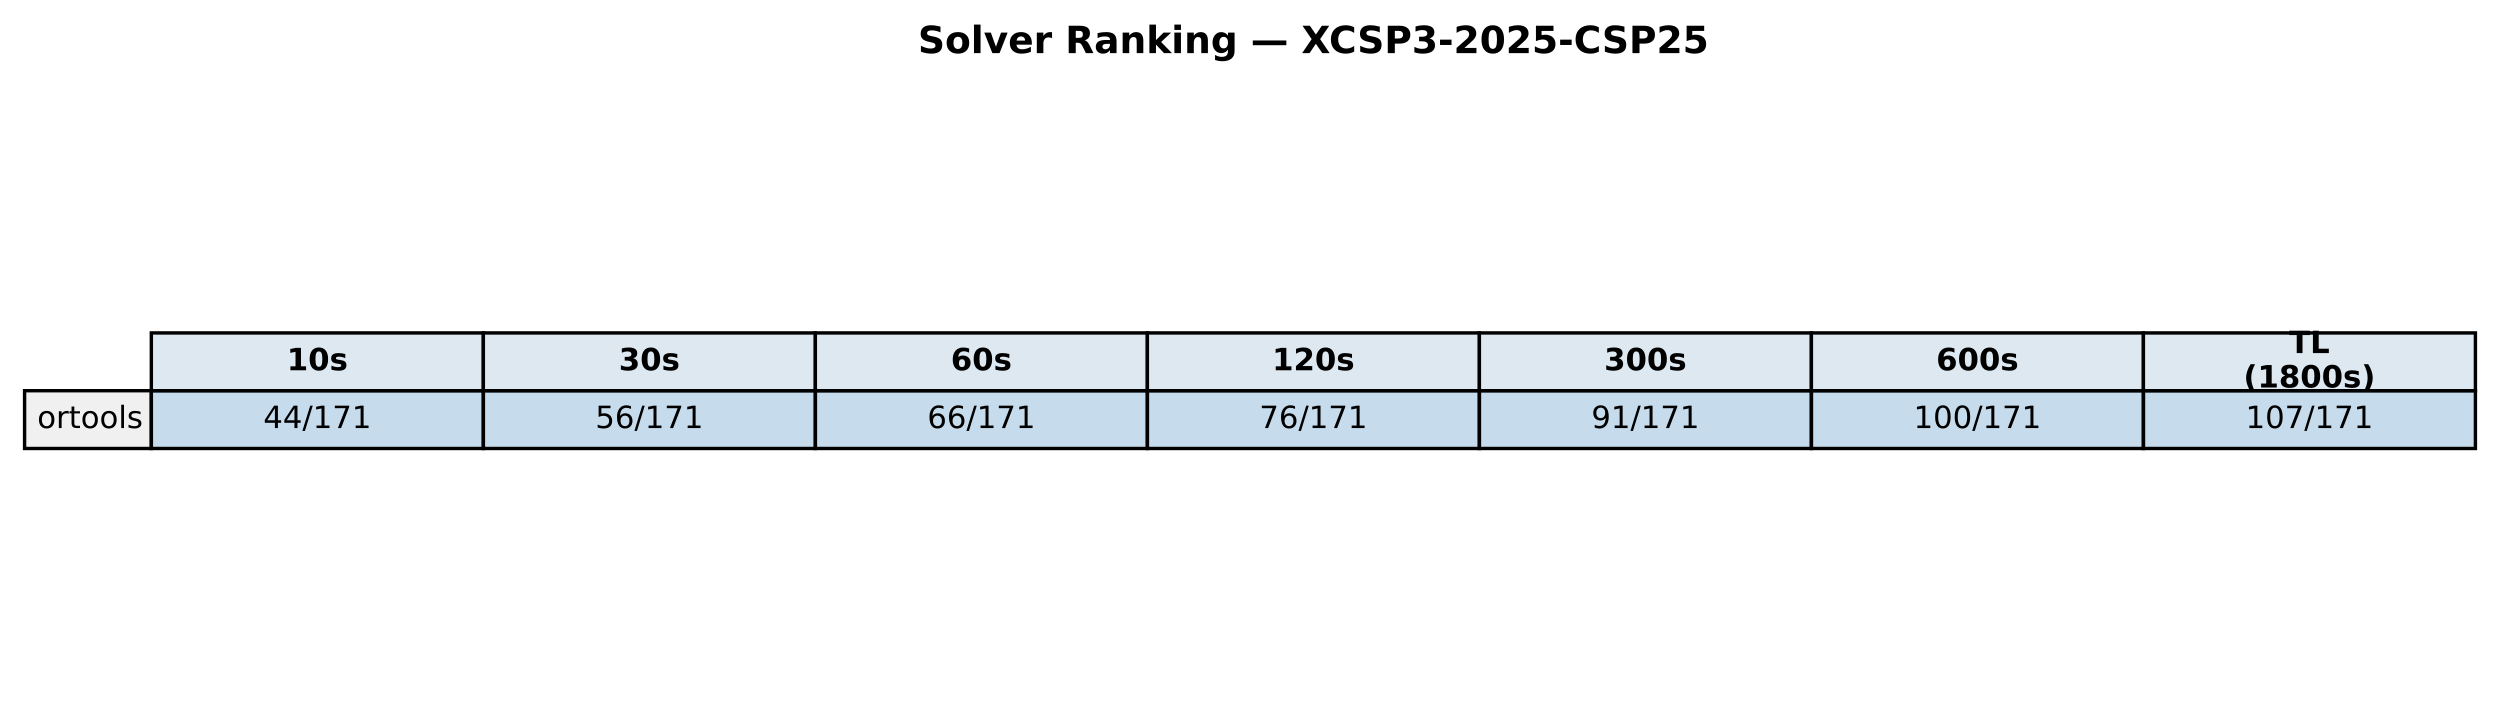
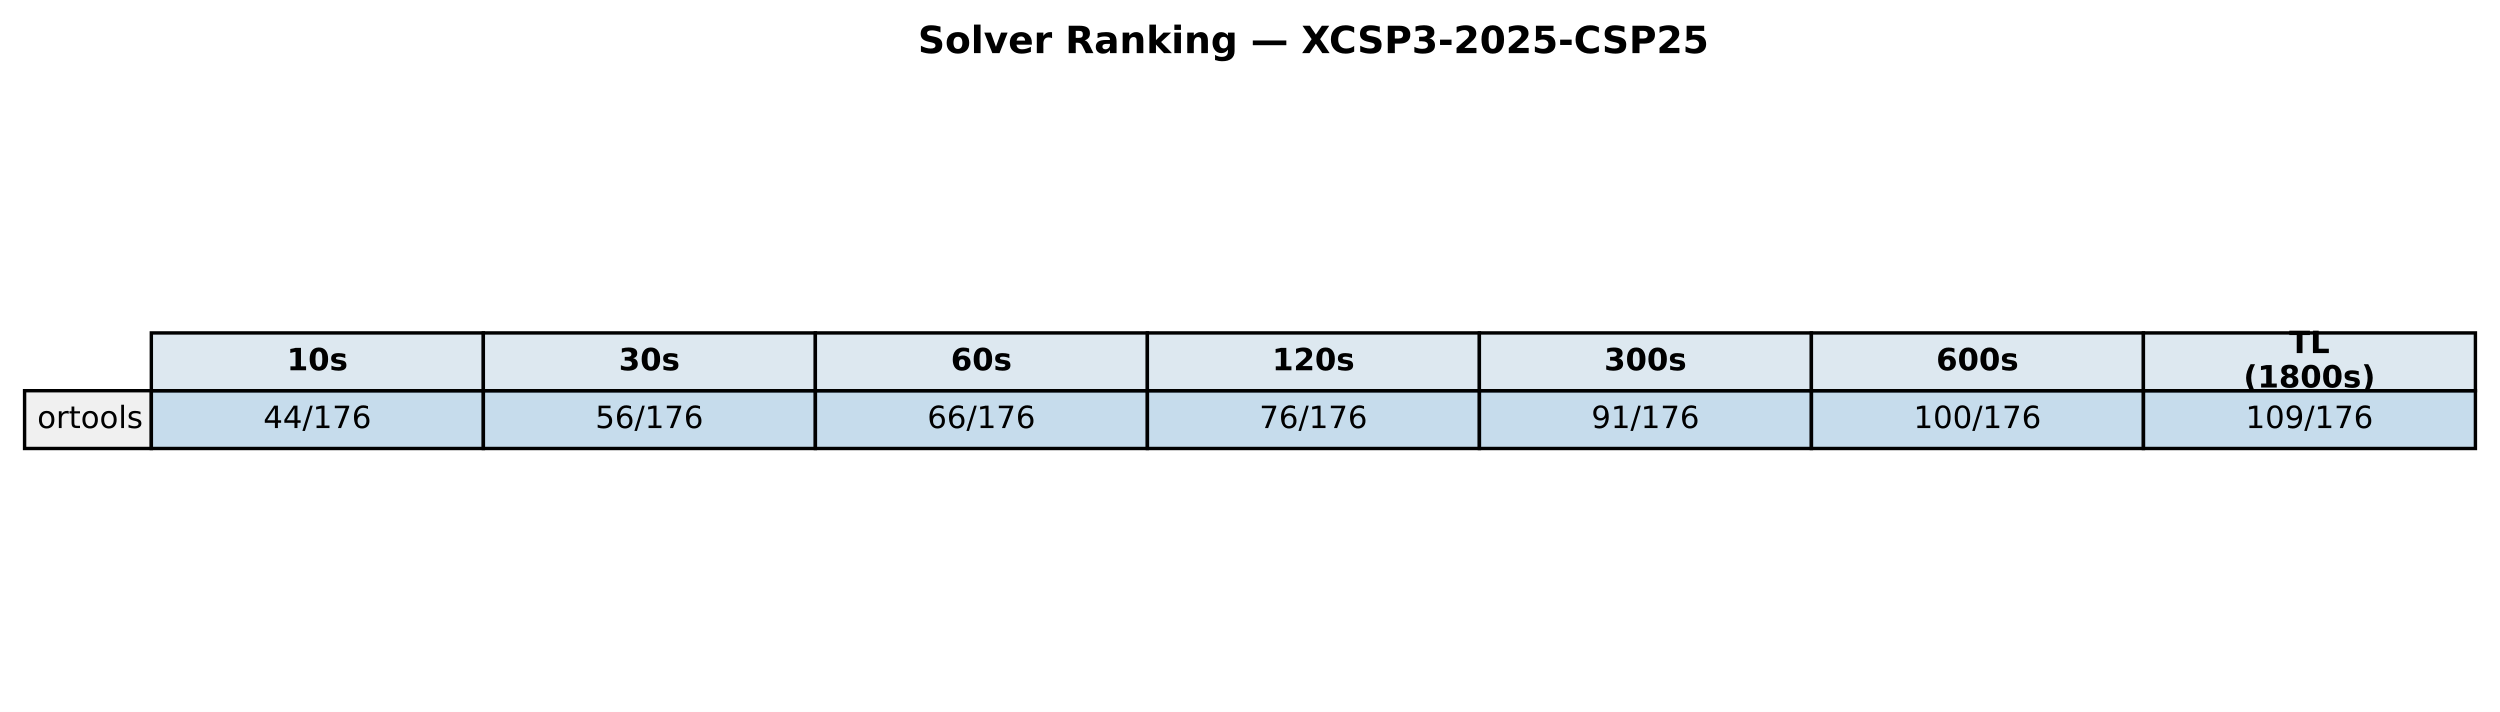
<svg xmlns="http://www.w3.org/2000/svg" xmlns:xlink="http://www.w3.org/1999/xlink" width="732.249pt" height="208.518pt" viewBox="0 0 732.249 208.518" version="1.1">
  <defs>
    <style type="text/css">*{stroke-linejoin: round; stroke-linecap: butt}</style>
  </defs>
  <g id="figure_1">
    <g id="patch_1">
      <path d="M 0 208.518  L 732.249 208.518  L 732.249 0  L 0 0  z " style="fill: #ffffff" />
    </g>
    <g id="axes_1">
      <g id="table_1">
        <g id="patch_2">
          <path d="M 44.325 114.438  L 141.571 114.438  L 141.571 97.514  L 44.325 97.514  z " style="fill: #dde8f0; stroke: #000000; stroke-linejoin: miter" />
        </g>
        <g id="text_1">
          <g transform="translate(84.00791 108.4594) scale(0.09 -0.09)">
            <defs>
              <path id="DejaVuSans-Bold-31" d="M 750 831  L 1813 831  L 1813 3847  L 722 3622  L 722 4441  L 1806 4666  L 2950 4666  L 2950 831  L 4013 831  L 4013 0  L 750 0  L 750 831  z " transform="scale(0.015625)" />
              <path id="DejaVuSans-Bold-30" d="M 2944 2338  Q 2944 3213 2780 3570  Q 2616 3928 2228 3928  Q 1841 3928 1675 3570  Q 1509 3213 1509 2338  Q 1509 1453 1675 1090  Q 1841 728 2228 728  Q 2613 728 2778 1090  Q 2944 1453 2944 2338  z M 4147 2328  Q 4147 1169 3647 539  Q 3147 -91 2228 -91  Q 1306 -91 806 539  Q 306 1169 306 2328  Q 306 3491 806 4120  Q 1306 4750 2228 4750  Q 3147 4750 3647 4120  Q 4147 3491 4147 2328  z " transform="scale(0.015625)" />
              <path id="DejaVuSans-Bold-73" d="M 3272 3391  L 3272 2541  Q 2913 2691 2578 2766  Q 2244 2841 1947 2841  Q 1628 2841 1473 2761  Q 1319 2681 1319 2516  Q 1319 2381 1436 2309  Q 1553 2238 1856 2203  L 2053 2175  Q 2913 2066 3209 1816  Q 3506 1566 3506 1031  Q 3506 472 3093 190  Q 2681 -91 1863 -91  Q 1516 -91 1145 -36  Q 775 19 384 128  L 384 978  Q 719 816 1070 734  Q 1422 653 1784 653  Q 2113 653 2278 743  Q 2444 834 2444 1013  Q 2444 1163 2330 1236  Q 2216 1309 1875 1350  L 1678 1375  Q 931 1469 631 1722  Q 331 1975 331 2491  Q 331 3047 712 3315  Q 1094 3584 1881 3584  Q 2191 3584 2531 3537  Q 2872 3491 3272 3391  z " transform="scale(0.015625)" />
            </defs>
            <use xlink:href="#DejaVuSans-Bold-31" />
            <use xlink:href="#DejaVuSans-Bold-30" transform="translate(69.58008 0)" />
            <use xlink:href="#DejaVuSans-Bold-73" transform="translate(139.1602 0)" />
          </g>
        </g>
        <g id="patch_3">
          <path d="M 141.571 114.438  L 238.818 114.438  L 238.818 97.514  L 141.571 97.514  z " style="fill: #dde8f0; stroke: #000000; stroke-linejoin: miter" />
        </g>
        <g id="text_2">
          <g transform="translate(181.2542 108.4594) scale(0.09 -0.09)">
            <defs>
              <path id="DejaVuSans-Bold-33" d="M 2981 2516  Q 3453 2394 3698 2092  Q 3944 1791 3944 1325  Q 3944 631 3412 270  Q 2881 -91 1863 -91  Q 1503 -91 1142 -33  Q 781 25 428 141  L 428 1069  Q 766 900 1098 814  Q 1431 728 1753 728  Q 2231 728 2486 893  Q 2741 1059 2741 1369  Q 2741 1688 2480 1852  Q 2219 2016 1709 2016  L 1228 2016  L 1228 2791  L 1734 2791  Q 2188 2791 2409 2933  Q 2631 3075 2631 3366  Q 2631 3634 2415 3781  Q 2200 3928 1806 3928  Q 1516 3928 1219 3862  Q 922 3797 628 3669  L 628 4550  Q 984 4650 1334 4700  Q 1684 4750 2022 4750  Q 2931 4750 3382 4451  Q 3834 4153 3834 3553  Q 3834 3144 3618 2883  Q 3403 2622 2981 2516  z " transform="scale(0.015625)" />
            </defs>
            <use xlink:href="#DejaVuSans-Bold-33" />
            <use xlink:href="#DejaVuSans-Bold-30" transform="translate(69.58008 0)" />
            <use xlink:href="#DejaVuSans-Bold-73" transform="translate(139.1602 0)" />
          </g>
        </g>
        <g id="patch_4">
          <path d="M 238.818 114.438  L 336.064 114.438  L 336.064 97.514  L 238.818 97.514  z " style="fill: #dde8f0; stroke: #000000; stroke-linejoin: miter" />
        </g>
        <g id="text_3">
          <g transform="translate(278.5005 108.4594) scale(0.09 -0.09)">
            <defs>
              <path id="DejaVuSans-Bold-36" d="M 2316 2303  Q 2000 2303 1842 2098  Q 1684 1894 1684 1484  Q 1684 1075 1842 870  Q 2000 666 2316 666  Q 2634 666 2792 870  Q 2950 1075 2950 1484  Q 2950 1894 2792 2098  Q 2634 2303 2316 2303  z M 3803 4544  L 3803 3681  Q 3506 3822 3243 3889  Q 2981 3956 2731 3956  Q 2194 3956 1894 3657  Q 1594 3359 1544 2772  Q 1750 2925 1990 3001  Q 2231 3078 2516 3078  Q 3231 3078 3670 2659  Q 4109 2241 4109 1563  Q 4109 813 3618 361  Q 3128 -91 2303 -91  Q 1394 -91 895 523  Q 397 1138 397 2266  Q 397 3422 980 4083  Q 1563 4744 2578 4744  Q 2900 4744 3203 4694  Q 3506 4644 3803 4544  z " transform="scale(0.015625)" />
            </defs>
            <use xlink:href="#DejaVuSans-Bold-36" />
            <use xlink:href="#DejaVuSans-Bold-30" transform="translate(69.58008 0)" />
            <use xlink:href="#DejaVuSans-Bold-73" transform="translate(139.1602 0)" />
          </g>
        </g>
        <g id="patch_5">
          <path d="M 336.064 114.438  L 433.31 114.438  L 433.31 97.514  L 336.064 97.514  z " style="fill: #dde8f0; stroke: #000000; stroke-linejoin: miter" />
        </g>
        <g id="text_4">
          <g transform="translate(372.6157 108.4594) scale(0.09 -0.09)">
            <defs>
              <path id="DejaVuSans-Bold-32" d="M 1844 884  L 3897 884  L 3897 0  L 506 0  L 506 884  L 2209 2388  Q 2438 2594 2547 2791  Q 2656 2988 2656 3200  Q 2656 3528 2436 3728  Q 2216 3928 1850 3928  Q 1569 3928 1234 3808  Q 900 3688 519 3450  L 519 4475  Q 925 4609 1322 4679  Q 1719 4750 2100 4750  Q 2938 4750 3402 4381  Q 3866 4013 3866 3353  Q 3866 2972 3669 2642  Q 3472 2313 2841 1759  L 1844 884  z " transform="scale(0.015625)" />
            </defs>
            <use xlink:href="#DejaVuSans-Bold-31" />
            <use xlink:href="#DejaVuSans-Bold-32" transform="translate(69.58008 0)" />
            <use xlink:href="#DejaVuSans-Bold-30" transform="translate(139.1602 0)" />
            <use xlink:href="#DejaVuSans-Bold-73" transform="translate(208.7402 0)" />
          </g>
        </g>
        <g id="patch_6">
          <path d="M 433.31 114.438  L 530.556 114.438  L 530.556 97.514  L 433.31 97.514  z " style="fill: #dde8f0; stroke: #000000; stroke-linejoin: miter" />
        </g>
        <g id="text_5">
          <g transform="translate(469.862 108.4594) scale(0.09 -0.09)">
            <use xlink:href="#DejaVuSans-Bold-33" />
            <use xlink:href="#DejaVuSans-Bold-30" transform="translate(69.58008 0)" />
            <use xlink:href="#DejaVuSans-Bold-30" transform="translate(139.1602 0)" />
            <use xlink:href="#DejaVuSans-Bold-73" transform="translate(208.7402 0)" />
          </g>
        </g>
        <g id="patch_7">
          <path d="M 530.556 114.438  L 627.803 114.438  L 627.803 97.514  L 530.556 97.514  z " style="fill: #dde8f0; stroke: #000000; stroke-linejoin: miter" />
        </g>
        <g id="text_6">
          <g transform="translate(567.1083 108.4594) scale(0.09 -0.09)">
            <use xlink:href="#DejaVuSans-Bold-36" />
            <use xlink:href="#DejaVuSans-Bold-30" transform="translate(69.58008 0)" />
            <use xlink:href="#DejaVuSans-Bold-30" transform="translate(139.1602 0)" />
            <use xlink:href="#DejaVuSans-Bold-73" transform="translate(208.7402 0)" />
          </g>
        </g>
        <g id="patch_8">
          <path d="M 627.803 114.438  L 725.049 114.438  L 725.049 97.514  L 627.803 97.514  z " style="fill: #dde8f0; stroke: #000000; stroke-linejoin: miter" />
        </g>
        <g id="text_7">
          <g transform="translate(670.4887 103.4204) scale(0.09 -0.09)">
            <defs>
              <path id="DejaVuSans-Bold-54" d="M 31 4666  L 4331 4666  L 4331 3756  L 2784 3756  L 2784 0  L 1581 0  L 1581 3756  L 31 3756  L 31 4666  z " transform="scale(0.015625)" />
              <path id="DejaVuSans-Bold-4c" d="M 588 4666  L 1791 4666  L 1791 909  L 3903 909  L 3903 0  L 588 0  L 588 4666  z " transform="scale(0.015625)" />
            </defs>
            <use xlink:href="#DejaVuSans-Bold-54" />
            <use xlink:href="#DejaVuSans-Bold-4c" transform="translate(68.21289 0)" />
          </g>
          <g transform="translate(657.1103 113.4984) scale(0.09 -0.09)">
            <defs>
              <path id="DejaVuSans-Bold-28" d="M 2413 -844  L 1484 -844  Q 1006 -72 778 623  Q 550 1319 550 2003  Q 550 2688 779 3389  Q 1009 4091 1484 4856  L 2413 4856  Q 2013 4116 1813 3408  Q 1613 2700 1613 2009  Q 1613 1319 1811 609  Q 2009 -100 2413 -844  z " transform="scale(0.015625)" />
              <path id="DejaVuSans-Bold-38" d="M 2228 2088  Q 1891 2088 1709 1903  Q 1528 1719 1528 1375  Q 1528 1031 1709 848  Q 1891 666 2228 666  Q 2563 666 2741 848  Q 2919 1031 2919 1375  Q 2919 1722 2741 1905  Q 2563 2088 2228 2088  z M 1350 2484  Q 925 2613 709 2878  Q 494 3144 494 3541  Q 494 4131 934 4440  Q 1375 4750 2228 4750  Q 3075 4750 3515 4442  Q 3956 4134 3956 3541  Q 3956 3144 3739 2878  Q 3522 2613 3097 2484  Q 3572 2353 3814 2058  Q 4056 1763 4056 1313  Q 4056 619 3595 264  Q 3134 -91 2228 -91  Q 1319 -91 855 264  Q 391 619 391 1313  Q 391 1763 633 2058  Q 875 2353 1350 2484  z M 1631 3419  Q 1631 3141 1786 2991  Q 1941 2841 2228 2841  Q 2509 2841 2662 2991  Q 2816 3141 2816 3419  Q 2816 3697 2662 3845  Q 2509 3994 2228 3994  Q 1941 3994 1786 3844  Q 1631 3694 1631 3419  z " transform="scale(0.015625)" />
              <path id="DejaVuSans-Bold-29" d="M 513 -844  Q 913 -100 1113 609  Q 1313 1319 1313 2009  Q 1313 2700 1113 3408  Q 913 4116 513 4856  L 1441 4856  Q 1916 4091 2145 3389  Q 2375 2688 2375 2003  Q 2375 1319 2147 623  Q 1919 -72 1441 -844  L 513 -844  z " transform="scale(0.015625)" />
            </defs>
            <use xlink:href="#DejaVuSans-Bold-28" />
            <use xlink:href="#DejaVuSans-Bold-31" transform="translate(45.70312 0)" />
            <use xlink:href="#DejaVuSans-Bold-38" transform="translate(115.2832 0)" />
            <use xlink:href="#DejaVuSans-Bold-30" transform="translate(184.8633 0)" />
            <use xlink:href="#DejaVuSans-Bold-30" transform="translate(254.4434 0)" />
            <use xlink:href="#DejaVuSans-Bold-73" transform="translate(324.0234 0)" />
            <use xlink:href="#DejaVuSans-Bold-29" transform="translate(383.5449 0)" />
          </g>
        </g>
        <g id="patch_9">
          <path d="M 7.2 131.363  L 44.325 131.363  L 44.325 114.438  L 7.2 114.438  z " style="fill: #f0f0f0; stroke: #000000; stroke-linejoin: miter" />
        </g>
        <g id="text_8">
          <g transform="translate(10.9125 125.3841) scale(0.09 -0.09)">
            <defs>
              <path id="DejaVuSans-6f" d="M 1959 3097  Q 1497 3097 1228 2736  Q 959 2375 959 1747  Q 959 1119 1226 758  Q 1494 397 1959 397  Q 2419 397 2687 759  Q 2956 1122 2956 1747  Q 2956 2369 2687 2733  Q 2419 3097 1959 3097  z M 1959 3584  Q 2709 3584 3137 3096  Q 3566 2609 3566 1747  Q 3566 888 3137 398  Q 2709 -91 1959 -91  Q 1206 -91 779 398  Q 353 888 353 1747  Q 353 2609 779 3096  Q 1206 3584 1959 3584  z " transform="scale(0.015625)" />
              <path id="DejaVuSans-72" d="M 2631 2963  Q 2534 3019 2420 3045  Q 2306 3072 2169 3072  Q 1681 3072 1420 2755  Q 1159 2438 1159 1844  L 1159 0  L 581 0  L 581 3500  L 1159 3500  L 1159 2956  Q 1341 3275 1631 3429  Q 1922 3584 2338 3584  Q 2397 3584 2469 3576  Q 2541 3569 2628 3553  L 2631 2963  z " transform="scale(0.015625)" />
              <path id="DejaVuSans-74" d="M 1172 4494  L 1172 3500  L 2356 3500  L 2356 3053  L 1172 3053  L 1172 1153  Q 1172 725 1289 603  Q 1406 481 1766 481  L 2356 481  L 2356 0  L 1766 0  Q 1100 0 847 248  Q 594 497 594 1153  L 594 3053  L 172 3053  L 172 3500  L 594 3500  L 594 4494  L 1172 4494  z " transform="scale(0.015625)" />
              <path id="DejaVuSans-6c" d="M 603 4863  L 1178 4863  L 1178 0  L 603 0  L 603 4863  z " transform="scale(0.015625)" />
              <path id="DejaVuSans-73" d="M 2834 3397  L 2834 2853  Q 2591 2978 2328 3040  Q 2066 3103 1784 3103  Q 1356 3103 1142 2972  Q 928 2841 928 2578  Q 928 2378 1081 2264  Q 1234 2150 1697 2047  L 1894 2003  Q 2506 1872 2764 1633  Q 3022 1394 3022 966  Q 3022 478 2636 193  Q 2250 -91 1575 -91  Q 1294 -91 989 -36  Q 684 19 347 128  L 347 722  Q 666 556 975 473  Q 1284 391 1588 391  Q 1994 391 2212 530  Q 2431 669 2431 922  Q 2431 1156 2273 1281  Q 2116 1406 1581 1522  L 1381 1569  Q 847 1681 609 1914  Q 372 2147 372 2553  Q 372 3047 722 3315  Q 1072 3584 1716 3584  Q 2034 3584 2315 3537  Q 2597 3491 2834 3397  z " transform="scale(0.015625)" />
            </defs>
            <use xlink:href="#DejaVuSans-6f" />
            <use xlink:href="#DejaVuSans-72" transform="translate(61.18164 0)" />
            <use xlink:href="#DejaVuSans-74" transform="translate(102.2949 0)" />
            <use xlink:href="#DejaVuSans-6f" transform="translate(141.5039 0)" />
            <use xlink:href="#DejaVuSans-6f" transform="translate(202.6855 0)" />
            <use xlink:href="#DejaVuSans-6c" transform="translate(263.8672 0)" />
            <use xlink:href="#DejaVuSans-73" transform="translate(291.6504 0)" />
          </g>
        </g>
        <g id="patch_10">
          <path d="M 44.325 131.363  L 141.571 131.363  L 141.571 114.438  L 44.325 114.438  z " style="fill: #1f77b4; fill-opacity: 0.25; stroke: #000000; stroke-linejoin: miter" />
        </g>
        <g id="text_9">
          <g transform="translate(77.11658 125.3841) scale(0.09 -0.09)">
            <defs>
              <path id="DejaVuSans-34" d="M 2419 4116  L 825 1625  L 2419 1625  L 2419 4116  z M 2253 4666  L 3047 4666  L 3047 1625  L 3713 1625  L 3713 1100  L 3047 1100  L 3047 0  L 2419 0  L 2419 1100  L 313 1100  L 313 1709  L 2253 4666  z " transform="scale(0.015625)" />
              <path id="DejaVuSans-2f" d="M 1625 4666  L 2156 4666  L 531 -594  L 0 -594  L 1625 4666  z " transform="scale(0.015625)" />
              <path id="DejaVuSans-31" d="M 794 531  L 1825 531  L 1825 4091  L 703 3866  L 703 4441  L 1819 4666  L 2450 4666  L 2450 531  L 3481 531  L 3481 0  L 794 0  L 794 531  z " transform="scale(0.015625)" />
              <path id="DejaVuSans-37" d="M 525 4666  L 3525 4666  L 3525 4397  L 1831 0  L 1172 0  L 2766 4134  L 525 4134  L 525 4666  z " transform="scale(0.015625)" />
+               <path id="DejaVuSans-36" d="M 2113 2584  Q 1688 2584 1439 2293  Q 1191 2003 1191 1497  Q 1191 994 1439 701  Q 1688 409 2113 409  Q 2538 409 2786 701  Q 3034 994 3034 1497  Q 3034 2003 2786 2293  Q 2538 2584 2113 2584  z M 3366 4563  L 3366 3988  Q 3128 4100 2886 4159  Q 2644 4219 2406 4219  Q 1781 4219 1451 3797  Q 1122 3375 1075 2522  Q 1259 2794 1537 2939  Q 1816 3084 2150 3084  Q 2853 3084 3261 2657  Q 3669 2231 3669 1497  Q 3669 778 3244 343  Q 2819 -91 2113 -91  Q 1303 -91 875 529  Q 447 1150 447 2328  Q 447 3434 972 4092  Q 1497 4750 2381 4750  Q 2619 4750 2861 4703  Q 3103 4656 3366 4563  z " transform="scale(0.015625)" />
            </defs>
            <use xlink:href="#DejaVuSans-34" />
            <use xlink:href="#DejaVuSans-34" transform="translate(63.62305 0)" />
            <use xlink:href="#DejaVuSans-2f" transform="translate(127.2461 0)" />
            <use xlink:href="#DejaVuSans-31" transform="translate(160.9375 0)" />
            <use xlink:href="#DejaVuSans-37" transform="translate(224.5605 0)" />
-             <use xlink:href="#DejaVuSans-31" transform="translate(288.1836 0)" />
+             <use xlink:href="#DejaVuSans-36" transform="translate(288.1836 0)" />
          </g>
        </g>
        <g id="patch_11">
          <path d="M 141.571 131.363  L 238.818 131.363  L 238.818 114.438  L 141.571 114.438  z " style="fill: #1f77b4; fill-opacity: 0.25; stroke: #000000; stroke-linejoin: miter" />
        </g>
        <g id="text_10">
          <g transform="translate(174.3629 125.3841) scale(0.09 -0.09)">
            <defs>
              <path id="DejaVuSans-35" d="M 691 4666  L 3169 4666  L 3169 4134  L 1269 4134  L 1269 2991  Q 1406 3038 1543 3061  Q 1681 3084 1819 3084  Q 2600 3084 3056 2656  Q 3513 2228 3513 1497  Q 3513 744 3044 326  Q 2575 -91 1722 -91  Q 1428 -91 1123 -41  Q 819 9 494 109  L 494 744  Q 775 591 1075 516  Q 1375 441 1709 441  Q 2250 441 2565 725  Q 2881 1009 2881 1497  Q 2881 1984 2565 2268  Q 2250 2553 1709 2553  Q 1456 2553 1204 2497  Q 953 2441 691 2322  L 691 4666  z " transform="scale(0.015625)" />
-               <path id="DejaVuSans-36" d="M 2113 2584  Q 1688 2584 1439 2293  Q 1191 2003 1191 1497  Q 1191 994 1439 701  Q 1688 409 2113 409  Q 2538 409 2786 701  Q 3034 994 3034 1497  Q 3034 2003 2786 2293  Q 2538 2584 2113 2584  z M 3366 4563  L 3366 3988  Q 3128 4100 2886 4159  Q 2644 4219 2406 4219  Q 1781 4219 1451 3797  Q 1122 3375 1075 2522  Q 1259 2794 1537 2939  Q 1816 3084 2150 3084  Q 2853 3084 3261 2657  Q 3669 2231 3669 1497  Q 3669 778 3244 343  Q 2819 -91 2113 -91  Q 1303 -91 875 529  Q 447 1150 447 2328  Q 447 3434 972 4092  Q 1497 4750 2381 4750  Q 2619 4750 2861 4703  Q 3103 4656 3366 4563  z " transform="scale(0.015625)" />
            </defs>
            <use xlink:href="#DejaVuSans-35" />
            <use xlink:href="#DejaVuSans-36" transform="translate(63.62305 0)" />
            <use xlink:href="#DejaVuSans-2f" transform="translate(127.2461 0)" />
            <use xlink:href="#DejaVuSans-31" transform="translate(160.9375 0)" />
            <use xlink:href="#DejaVuSans-37" transform="translate(224.5605 0)" />
-             <use xlink:href="#DejaVuSans-31" transform="translate(288.1836 0)" />
+             <use xlink:href="#DejaVuSans-36" transform="translate(288.1836 0)" />
          </g>
        </g>
        <g id="patch_12">
          <path d="M 238.818 131.363  L 336.064 131.363  L 336.064 114.438  L 238.818 114.438  z " style="fill: #1f77b4; fill-opacity: 0.25; stroke: #000000; stroke-linejoin: miter" />
        </g>
        <g id="text_11">
          <g transform="translate(271.6092 125.3841) scale(0.09 -0.09)">
            <use xlink:href="#DejaVuSans-36" />
            <use xlink:href="#DejaVuSans-36" transform="translate(63.62305 0)" />
            <use xlink:href="#DejaVuSans-2f" transform="translate(127.2461 0)" />
            <use xlink:href="#DejaVuSans-31" transform="translate(160.9375 0)" />
            <use xlink:href="#DejaVuSans-37" transform="translate(224.5605 0)" />
-             <use xlink:href="#DejaVuSans-31" transform="translate(288.1836 0)" />
+             <use xlink:href="#DejaVuSans-36" transform="translate(288.1836 0)" />
          </g>
        </g>
        <g id="patch_13">
          <path d="M 336.064 131.363  L 433.31 131.363  L 433.31 114.438  L 336.064 114.438  z " style="fill: #1f77b4; fill-opacity: 0.25; stroke: #000000; stroke-linejoin: miter" />
        </g>
        <g id="text_12">
          <g transform="translate(368.8554 125.3841) scale(0.09 -0.09)">
            <use xlink:href="#DejaVuSans-37" />
            <use xlink:href="#DejaVuSans-36" transform="translate(63.62305 0)" />
            <use xlink:href="#DejaVuSans-2f" transform="translate(127.2461 0)" />
            <use xlink:href="#DejaVuSans-31" transform="translate(160.9375 0)" />
            <use xlink:href="#DejaVuSans-37" transform="translate(224.5605 0)" />
-             <use xlink:href="#DejaVuSans-31" transform="translate(288.1836 0)" />
+             <use xlink:href="#DejaVuSans-36" transform="translate(288.1836 0)" />
          </g>
        </g>
        <g id="patch_14">
          <path d="M 433.31 131.363  L 530.556 131.363  L 530.556 114.438  L 433.31 114.438  z " style="fill: #1f77b4; fill-opacity: 0.25; stroke: #000000; stroke-linejoin: miter" />
        </g>
        <g id="text_13">
          <g transform="translate(466.1017 125.3841) scale(0.09 -0.09)">
            <defs>
              <path id="DejaVuSans-39" d="M 703 97  L 703 672  Q 941 559 1184 500  Q 1428 441 1663 441  Q 2288 441 2617 861  Q 2947 1281 2994 2138  Q 2813 1869 2534 1725  Q 2256 1581 1919 1581  Q 1219 1581 811 2004  Q 403 2428 403 3163  Q 403 3881 828 4315  Q 1253 4750 1959 4750  Q 2769 4750 3195 4129  Q 3622 3509 3622 2328  Q 3622 1225 3098 567  Q 2575 -91 1691 -91  Q 1453 -91 1209 -44  Q 966 3 703 97  z M 1959 2075  Q 2384 2075 2632 2365  Q 2881 2656 2881 3163  Q 2881 3666 2632 3958  Q 2384 4250 1959 4250  Q 1534 4250 1286 3958  Q 1038 3666 1038 3163  Q 1038 2656 1286 2365  Q 1534 2075 1959 2075  z " transform="scale(0.015625)" />
            </defs>
            <use xlink:href="#DejaVuSans-39" />
            <use xlink:href="#DejaVuSans-31" transform="translate(63.62305 0)" />
            <use xlink:href="#DejaVuSans-2f" transform="translate(127.2461 0)" />
            <use xlink:href="#DejaVuSans-31" transform="translate(160.9375 0)" />
            <use xlink:href="#DejaVuSans-37" transform="translate(224.5605 0)" />
-             <use xlink:href="#DejaVuSans-31" transform="translate(288.1836 0)" />
+             <use xlink:href="#DejaVuSans-36" transform="translate(288.1836 0)" />
          </g>
        </g>
        <g id="patch_15">
          <path d="M 530.556 131.363  L 627.803 131.363  L 627.803 114.438  L 530.556 114.438  z " style="fill: #1f77b4; fill-opacity: 0.25; stroke: #000000; stroke-linejoin: miter" />
        </g>
        <g id="text_14">
          <g transform="translate(560.4849 125.3841) scale(0.09 -0.09)">
            <defs>
              <path id="DejaVuSans-30" d="M 2034 4250  Q 1547 4250 1301 3770  Q 1056 3291 1056 2328  Q 1056 1369 1301 889  Q 1547 409 2034 409  Q 2525 409 2770 889  Q 3016 1369 3016 2328  Q 3016 3291 2770 3770  Q 2525 4250 2034 4250  z M 2034 4750  Q 2819 4750 3233 4129  Q 3647 3509 3647 2328  Q 3647 1150 3233 529  Q 2819 -91 2034 -91  Q 1250 -91 836 529  Q 422 1150 422 2328  Q 422 3509 836 4129  Q 1250 4750 2034 4750  z " transform="scale(0.015625)" />
            </defs>
            <use xlink:href="#DejaVuSans-31" />
            <use xlink:href="#DejaVuSans-30" transform="translate(63.62305 0)" />
            <use xlink:href="#DejaVuSans-30" transform="translate(127.2461 0)" />
            <use xlink:href="#DejaVuSans-2f" transform="translate(190.8691 0)" />
            <use xlink:href="#DejaVuSans-31" transform="translate(224.5605 0)" />
            <use xlink:href="#DejaVuSans-37" transform="translate(288.1836 0)" />
-             <use xlink:href="#DejaVuSans-31" transform="translate(351.8066 0)" />
+             <use xlink:href="#DejaVuSans-36" transform="translate(351.8066 0)" />
          </g>
        </g>
        <g id="patch_16">
          <path d="M 627.803 131.363  L 725.049 131.363  L 725.049 114.438  L 627.803 114.438  z " style="fill: #1f77b4; fill-opacity: 0.25; stroke: #000000; stroke-linejoin: miter" />
        </g>
        <g id="text_15">
          <g transform="translate(657.7312 125.3841) scale(0.09 -0.09)">
            <use xlink:href="#DejaVuSans-31" />
            <use xlink:href="#DejaVuSans-30" transform="translate(63.62305 0)" />
-             <use xlink:href="#DejaVuSans-37" transform="translate(127.2461 0)" />
+             <use xlink:href="#DejaVuSans-39" transform="translate(127.2461 0)" />
            <use xlink:href="#DejaVuSans-2f" transform="translate(190.8691 0)" />
            <use xlink:href="#DejaVuSans-31" transform="translate(224.5605 0)" />
            <use xlink:href="#DejaVuSans-37" transform="translate(288.1836 0)" />
-             <use xlink:href="#DejaVuSans-31" transform="translate(351.8066 0)" />
+             <use xlink:href="#DejaVuSans-36" transform="translate(351.8066 0)" />
          </g>
        </g>
      </g>
      <g id="text_16">
        <g transform="translate(268.8759 15.55828) scale(0.11 -0.11)">
          <defs>
            <path id="DejaVuSans-Bold-53" d="M 3834 4519  L 3834 3531  Q 3450 3703 3084 3790  Q 2719 3878 2394 3878  Q 1963 3878 1756 3759  Q 1550 3641 1550 3391  Q 1550 3203 1689 3098  Q 1828 2994 2194 2919  L 2706 2816  Q 3484 2659 3812 2340  Q 4141 2022 4141 1434  Q 4141 663 3683 286  Q 3225 -91 2284 -91  Q 1841 -91 1394 -6  Q 947 78 500 244  L 500 1259  Q 947 1022 1364 901  Q 1781 781 2169 781  Q 2563 781 2772 912  Q 2981 1044 2981 1288  Q 2981 1506 2839 1625  Q 2697 1744 2272 1838  L 1806 1941  Q 1106 2091 782 2419  Q 459 2747 459 3303  Q 459 4000 909 4375  Q 1359 4750 2203 4750  Q 2588 4750 2994 4692  Q 3400 4634 3834 4519  z " transform="scale(0.015625)" />
            <path id="DejaVuSans-Bold-6f" d="M 2203 2784  Q 1831 2784 1636 2517  Q 1441 2250 1441 1747  Q 1441 1244 1636 976  Q 1831 709 2203 709  Q 2569 709 2762 976  Q 2956 1244 2956 1747  Q 2956 2250 2762 2517  Q 2569 2784 2203 2784  z M 2203 3584  Q 3106 3584 3614 3096  Q 4122 2609 4122 1747  Q 4122 884 3614 396  Q 3106 -91 2203 -91  Q 1297 -91 786 396  Q 275 884 275 1747  Q 275 2609 786 3096  Q 1297 3584 2203 3584  z " transform="scale(0.015625)" />
            <path id="DejaVuSans-Bold-6c" d="M 538 4863  L 1656 4863  L 1656 0  L 538 0  L 538 4863  z " transform="scale(0.015625)" />
            <path id="DejaVuSans-Bold-76" d="M 97 3500  L 1216 3500  L 2088 1081  L 2956 3500  L 4078 3500  L 2700 0  L 1472 0  L 97 3500  z " transform="scale(0.015625)" />
            <path id="DejaVuSans-Bold-65" d="M 4031 1759  L 4031 1441  L 1416 1441  Q 1456 1047 1700 850  Q 1944 653 2381 653  Q 2734 653 3104 758  Q 3475 863 3866 1075  L 3866 213  Q 3469 63 3072 -14  Q 2675 -91 2278 -91  Q 1328 -91 801 392  Q 275 875 275 1747  Q 275 2603 792 3093  Q 1309 3584 2216 3584  Q 3041 3584 3536 3087  Q 4031 2591 4031 1759  z M 2881 2131  Q 2881 2450 2695 2645  Q 2509 2841 2209 2841  Q 1884 2841 1681 2658  Q 1478 2475 1428 2131  L 2881 2131  z " transform="scale(0.015625)" />
            <path id="DejaVuSans-Bold-72" d="M 3138 2547  Q 2991 2616 2845 2648  Q 2700 2681 2553 2681  Q 2122 2681 1889 2404  Q 1656 2128 1656 1613  L 1656 0  L 538 0  L 538 3500  L 1656 3500  L 1656 2925  Q 1872 3269 2151 3426  Q 2431 3584 2822 3584  Q 2878 3584 2943 3579  Q 3009 3575 3134 3559  L 3138 2547  z " transform="scale(0.015625)" />
            <path id="DejaVuSans-Bold-20" transform="scale(0.015625)" />
            <path id="DejaVuSans-Bold-52" d="M 2297 2597  Q 2675 2597 2839 2737  Q 3003 2878 3003 3200  Q 3003 3519 2839 3656  Q 2675 3794 2297 3794  L 1791 3794  L 1791 2597  L 2297 2597  z M 1791 1766  L 1791 0  L 588 0  L 588 4666  L 2425 4666  Q 3347 4666 3776 4356  Q 4206 4047 4206 3378  Q 4206 2916 3982 2619  Q 3759 2322 3309 2181  Q 3556 2125 3751 1926  Q 3947 1728 4147 1325  L 4800 0  L 3519 0  L 2950 1159  Q 2778 1509 2601 1637  Q 2425 1766 2131 1766  L 1791 1766  z " transform="scale(0.015625)" />
            <path id="DejaVuSans-Bold-61" d="M 2106 1575  Q 1756 1575 1579 1456  Q 1403 1338 1403 1106  Q 1403 894 1545 773  Q 1688 653 1941 653  Q 2256 653 2472 879  Q 2688 1106 2688 1447  L 2688 1575  L 2106 1575  z M 3816 1997  L 3816 0  L 2688 0  L 2688 519  Q 2463 200 2181 54  Q 1900 -91 1497 -91  Q 953 -91 614 226  Q 275 544 275 1050  Q 275 1666 698 1953  Q 1122 2241 2028 2241  L 2688 2241  L 2688 2328  Q 2688 2594 2478 2717  Q 2269 2841 1825 2841  Q 1466 2841 1156 2769  Q 847 2697 581 2553  L 581 3406  Q 941 3494 1303 3539  Q 1666 3584 2028 3584  Q 2975 3584 3395 3211  Q 3816 2838 3816 1997  z " transform="scale(0.015625)" />
            <path id="DejaVuSans-Bold-6e" d="M 4056 2131  L 4056 0  L 2931 0  L 2931 347  L 2931 1631  Q 2931 2084 2911 2256  Q 2891 2428 2841 2509  Q 2775 2619 2662 2680  Q 2550 2741 2406 2741  Q 2056 2741 1856 2470  Q 1656 2200 1656 1722  L 1656 0  L 538 0  L 538 3500  L 1656 3500  L 1656 2988  Q 1909 3294 2193 3439  Q 2478 3584 2822 3584  Q 3428 3584 3742 3212  Q 4056 2841 4056 2131  z " transform="scale(0.015625)" />
            <path id="DejaVuSans-Bold-6b" d="M 538 4863  L 1656 4863  L 1656 2216  L 2944 3500  L 4244 3500  L 2534 1894  L 4378 0  L 3022 0  L 1656 1459  L 1656 0  L 538 0  L 538 4863  z " transform="scale(0.015625)" />
            <path id="DejaVuSans-Bold-69" d="M 538 3500  L 1656 3500  L 1656 0  L 538 0  L 538 3500  z M 538 4863  L 1656 4863  L 1656 3950  L 538 3950  L 538 4863  z " transform="scale(0.015625)" />
            <path id="DejaVuSans-Bold-67" d="M 2919 594  Q 2688 288 2409 144  Q 2131 0 1766 0  Q 1125 0 706 504  Q 288 1009 288 1791  Q 288 2575 706 3076  Q 1125 3578 1766 3578  Q 2131 3578 2409 3434  Q 2688 3291 2919 2981  L 2919 3500  L 4044 3500  L 4044 353  Q 4044 -491 3511 -936  Q 2978 -1381 1966 -1381  Q 1638 -1381 1331 -1331  Q 1025 -1281 716 -1178  L 716 -306  Q 1009 -475 1290 -558  Q 1572 -641 1856 -641  Q 2406 -641 2662 -400  Q 2919 -159 2919 353  L 2919 594  z M 2181 2772  Q 1834 2772 1640 2515  Q 1447 2259 1447 1791  Q 1447 1309 1634 1061  Q 1822 813 2181 813  Q 2531 813 2725 1069  Q 2919 1325 2919 1791  Q 2919 2259 2725 2515  Q 2531 2772 2181 2772  z " transform="scale(0.015625)" />
            <path id="DejaVuSans-Bold-2014" d="M 344 2156  L 6056 2156  L 6056 1350  L 344 1350  L 344 2156  z " transform="scale(0.015625)" />
            <path id="DejaVuSans-Bold-58" d="M 3188 2381  L 4806 0  L 3553 0  L 2463 1594  L 1381 0  L 122 0  L 1741 2381  L 184 4666  L 1441 4666  L 2463 3163  L 3481 4666  L 4744 4666  L 3188 2381  z " transform="scale(0.015625)" />
            <path id="DejaVuSans-Bold-43" d="M 4288 256  Q 3956 84 3597 -3  Q 3238 -91 2847 -91  Q 1681 -91 1000 561  Q 319 1213 319 2328  Q 319 3447 1000 4098  Q 1681 4750 2847 4750  Q 3238 4750 3597 4662  Q 3956 4575 4288 4403  L 4288 3438  Q 3953 3666 3628 3772  Q 3303 3878 2944 3878  Q 2300 3878 1931 3465  Q 1563 3053 1563 2328  Q 1563 1606 1931 1193  Q 2300 781 2944 781  Q 3303 781 3628 887  Q 3953 994 4288 1222  L 4288 256  z " transform="scale(0.015625)" />
            <path id="DejaVuSans-Bold-50" d="M 588 4666  L 2584 4666  Q 3475 4666 3951 4270  Q 4428 3875 4428 3144  Q 4428 2409 3951 2014  Q 3475 1619 2584 1619  L 1791 1619  L 1791 0  L 588 0  L 588 4666  z M 1791 3794  L 1791 2491  L 2456 2491  Q 2806 2491 2997 2661  Q 3188 2831 3188 3144  Q 3188 3456 2997 3625  Q 2806 3794 2456 3794  L 1791 3794  z " transform="scale(0.015625)" />
            <path id="DejaVuSans-Bold-2d" d="M 347 2297  L 2309 2297  L 2309 1388  L 347 1388  L 347 2297  z " transform="scale(0.015625)" />
            <path id="DejaVuSans-Bold-35" d="M 678 4666  L 3669 4666  L 3669 3781  L 1638 3781  L 1638 3059  Q 1775 3097 1914 3117  Q 2053 3138 2203 3138  Q 3056 3138 3531 2711  Q 4006 2284 4006 1522  Q 4006 766 3489 337  Q 2972 -91 2053 -91  Q 1656 -91 1267 -14  Q 878 63 494 219  L 494 1166  Q 875 947 1217 837  Q 1559 728 1863 728  Q 2300 728 2551 942  Q 2803 1156 2803 1522  Q 2803 1891 2551 2103  Q 2300 2316 1863 2316  Q 1603 2316 1309 2248  Q 1016 2181 678 2041  L 678 4666  z " transform="scale(0.015625)" />
          </defs>
          <use xlink:href="#DejaVuSans-Bold-53" />
          <use xlink:href="#DejaVuSans-Bold-6f" transform="translate(72.02148 0)" />
          <use xlink:href="#DejaVuSans-Bold-6c" transform="translate(140.7227 0)" />
          <use xlink:href="#DejaVuSans-Bold-76" transform="translate(175 0)" />
          <use xlink:href="#DejaVuSans-Bold-65" transform="translate(240.1855 0)" />
          <use xlink:href="#DejaVuSans-Bold-72" transform="translate(308.0078 0)" />
          <use xlink:href="#DejaVuSans-Bold-20" transform="translate(357.3242 0)" />
          <use xlink:href="#DejaVuSans-Bold-52" transform="translate(392.1387 0)" />
          <use xlink:href="#DejaVuSans-Bold-61" transform="translate(469.1406 0)" />
          <use xlink:href="#DejaVuSans-Bold-6e" transform="translate(536.6211 0)" />
          <use xlink:href="#DejaVuSans-Bold-6b" transform="translate(607.8125 0)" />
          <use xlink:href="#DejaVuSans-Bold-69" transform="translate(674.3164 0)" />
          <use xlink:href="#DejaVuSans-Bold-6e" transform="translate(708.5938 0)" />
          <use xlink:href="#DejaVuSans-Bold-67" transform="translate(779.7852 0)" />
          <use xlink:href="#DejaVuSans-Bold-20" transform="translate(851.3672 0)" />
          <use xlink:href="#DejaVuSans-Bold-2014" transform="translate(886.1816 0)" />
          <use xlink:href="#DejaVuSans-Bold-20" transform="translate(986.1816 0)" />
          <use xlink:href="#DejaVuSans-Bold-58" transform="translate(1020.996 0)" />
          <use xlink:href="#DejaVuSans-Bold-43" transform="translate(1094.471 0)" />
          <use xlink:href="#DejaVuSans-Bold-53" transform="translate(1169.734 0)" />
          <use xlink:href="#DejaVuSans-Bold-50" transform="translate(1241.756 0)" />
          <use xlink:href="#DejaVuSans-Bold-33" transform="translate(1315.047 0)" />
          <use xlink:href="#DejaVuSans-Bold-2d" transform="translate(1384.627 0)" />
          <use xlink:href="#DejaVuSans-Bold-32" transform="translate(1426.131 0)" />
          <use xlink:href="#DejaVuSans-Bold-30" transform="translate(1495.711 0)" />
          <use xlink:href="#DejaVuSans-Bold-32" transform="translate(1565.291 0)" />
          <use xlink:href="#DejaVuSans-Bold-35" transform="translate(1634.871 0)" />
          <use xlink:href="#DejaVuSans-Bold-2d" transform="translate(1704.451 0)" />
          <use xlink:href="#DejaVuSans-Bold-43" transform="translate(1745.955 0)" />
          <use xlink:href="#DejaVuSans-Bold-53" transform="translate(1821.219 0)" />
          <use xlink:href="#DejaVuSans-Bold-50" transform="translate(1893.24 0)" />
          <use xlink:href="#DejaVuSans-Bold-32" transform="translate(1966.531 0)" />
          <use xlink:href="#DejaVuSans-Bold-35" transform="translate(2036.111 0)" />
        </g>
      </g>
    </g>
  </g>
</svg>
